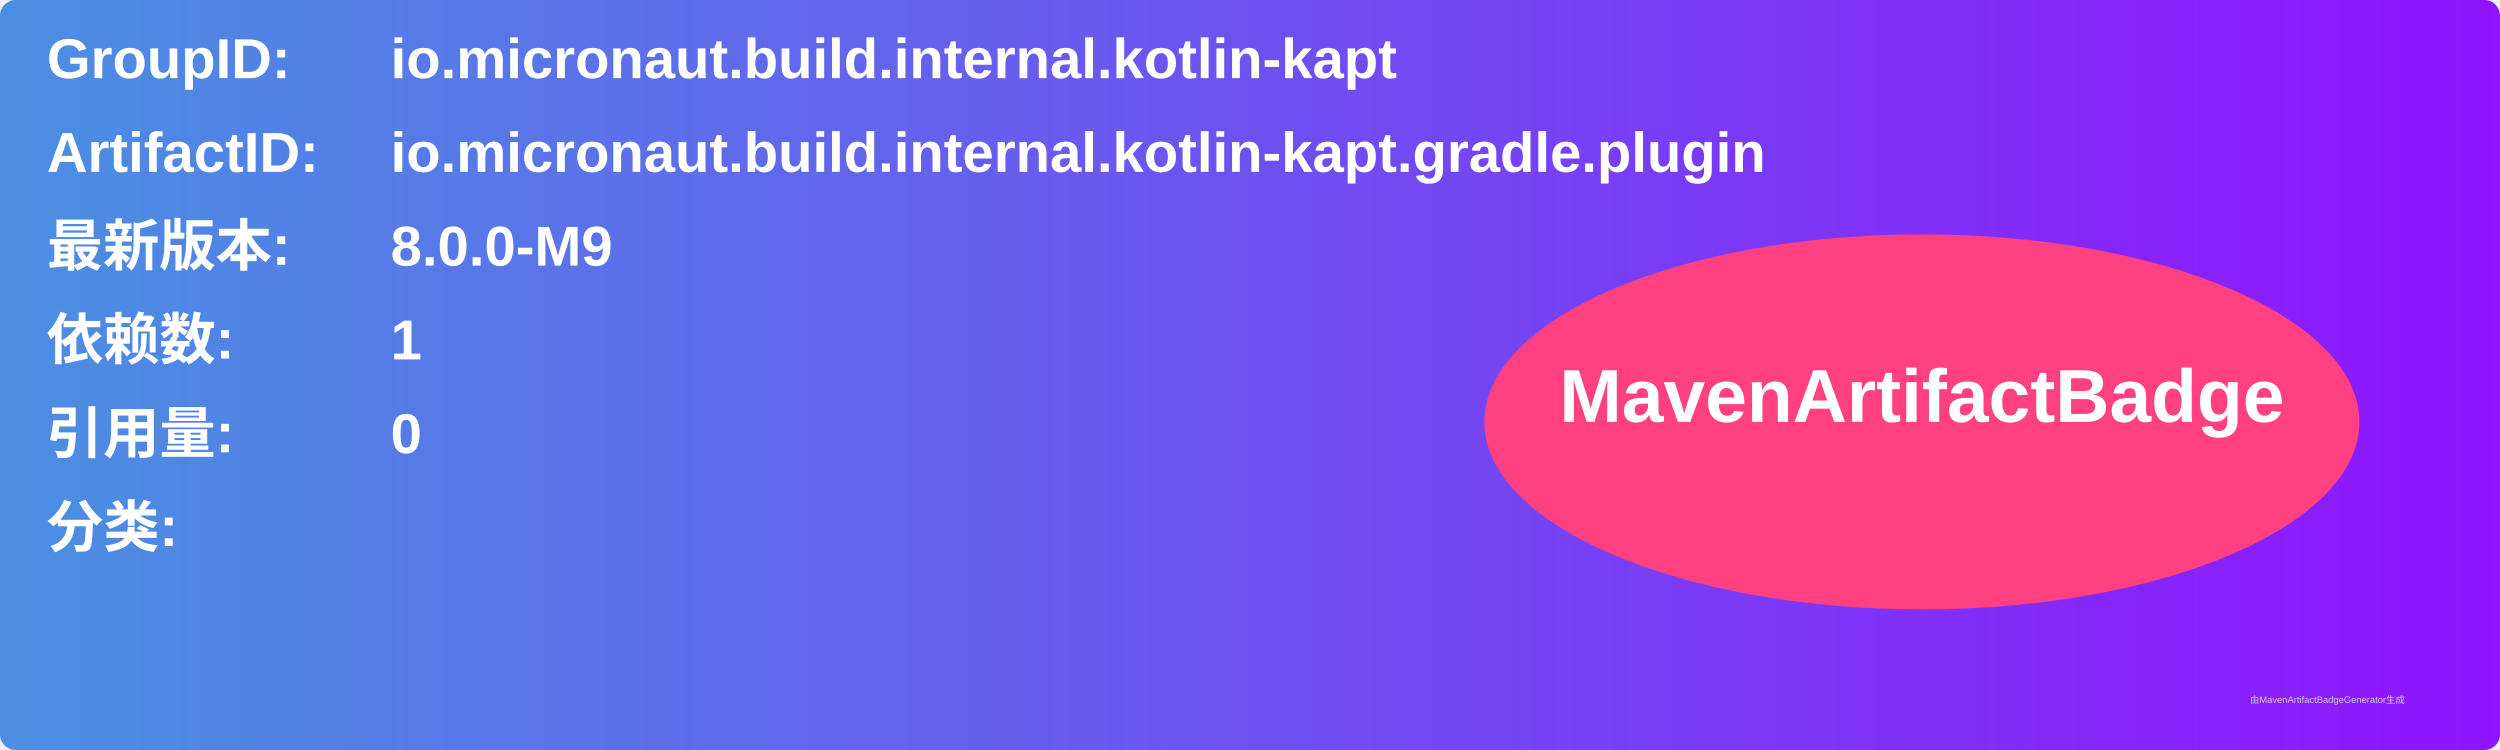
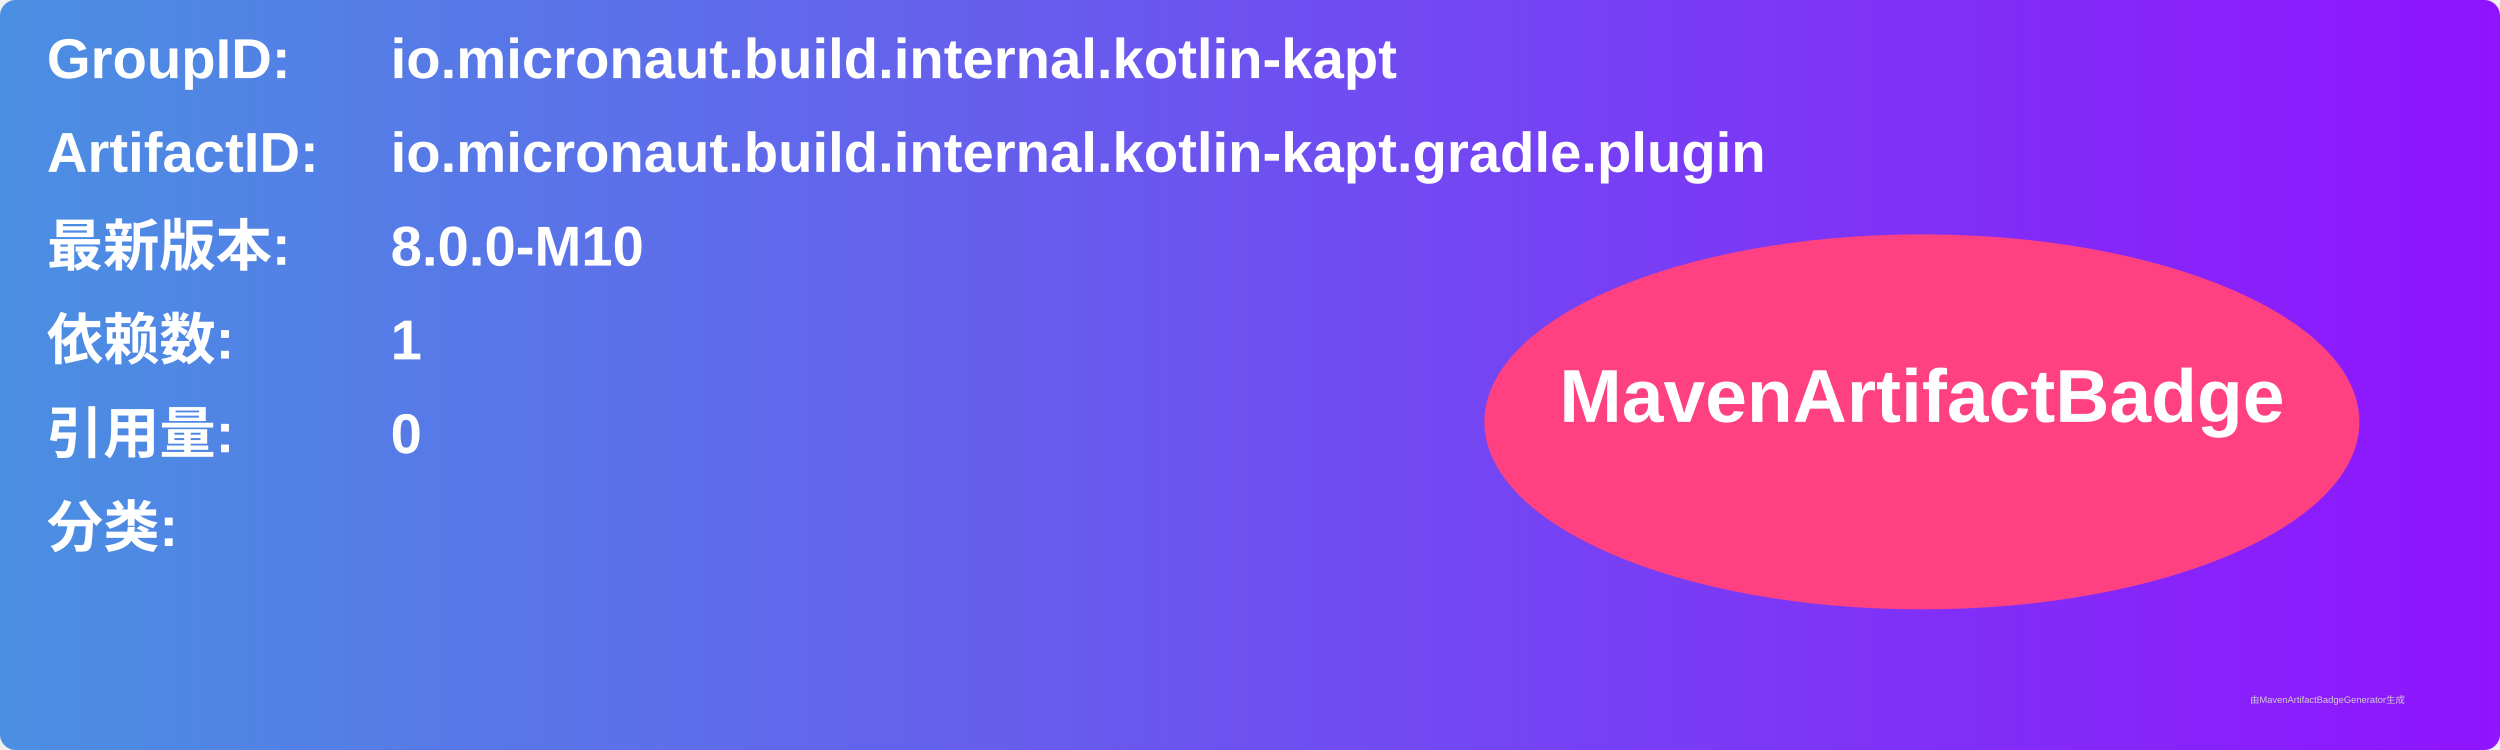
<svg xmlns="http://www.w3.org/2000/svg" width="800" height="240" viewBox="0 0 800 240">
  <linearGradient id="grad" x1="0%" y1="0%" x2="100%" y2="0%">
    <stop offset="0%" stop-color="#4a90e2" />
    <stop offset="100%" stop-color="#9013fe" />
  </linearGradient>
  <rect width="100%" height="100%" rx="5" ry="5" fill="url(#grad)" />
  <g transform="translate(15, 15)">
    <text x="0" y="10" font-family="Arial" font-size="18" fill="white" font-weight="bold" width="260">GroupID:</text>
    <text x="110" y="10" font-family="Arial" font-size="18" fill="white" font-weight="bold" width="460">io.micronaut.build.internal.kotlin-kapt</text>
    <text x="0" y="40" font-family="Arial" font-size="18" fill="white" font-weight="bold" width="260">ArtifactID:</text>
    <text x="110" y="40" font-family="Arial" font-size="18" fill="white" font-weight="bold" width="460">io.micronaut.build.internal.kotlin-kapt.gradle.plugin</text>
    <text x="0" y="70" font-family="Arial" font-size="18" fill="white" font-weight="bold">最新版本:</text>
    <text x="110" y="70" font-family="Arial" font-size="18" fill="white" font-weight="bold">
-       <tspan font-weight="bold">8.0.0-M9</tspan>
+       <tspan font-weight="bold">8.0.0-M10</tspan>
    </text>
    <text x="0" y="100" font-family="Arial" font-size="18" fill="white" font-weight="bold">依赖数: </text>
    <text x="110" y="100" font-family="Arial" font-size="18" fill="white">
      <tspan font-weight="bold">1</tspan>
    </text>
    <text x="0" y="130" font-family="Arial" font-size="18" fill="white" font-weight="bold">引用量: </text>
    <text x="110" y="130" font-family="Arial" font-size="18" fill="white">
      <tspan font-weight="bold">0</tspan>
    </text>
    <text x="0" y="160" font-family="Arial" font-size="18" fill="white" font-weight="bold">分类:</text>
    <text x="10" y="190" font-family="Arial" font-size="10" fill="white">
      <tspan font-weight="bold" />
    </text>
    <ellipse cx="600" cy="120" rx="140" ry="60" fill="#ff4081" />
    <text x="600" y="120" text-anchor="middle" font-family="Arial" font-size="24" fill="white" font-weight="bold">MavenArtifactBadge</text>
  </g>
  <text x="720" y="225" font-family="Arial" font-size="3" fill="#d0d0d0">由MavenArtifactBadgeGenerator生成</text>
</svg>
